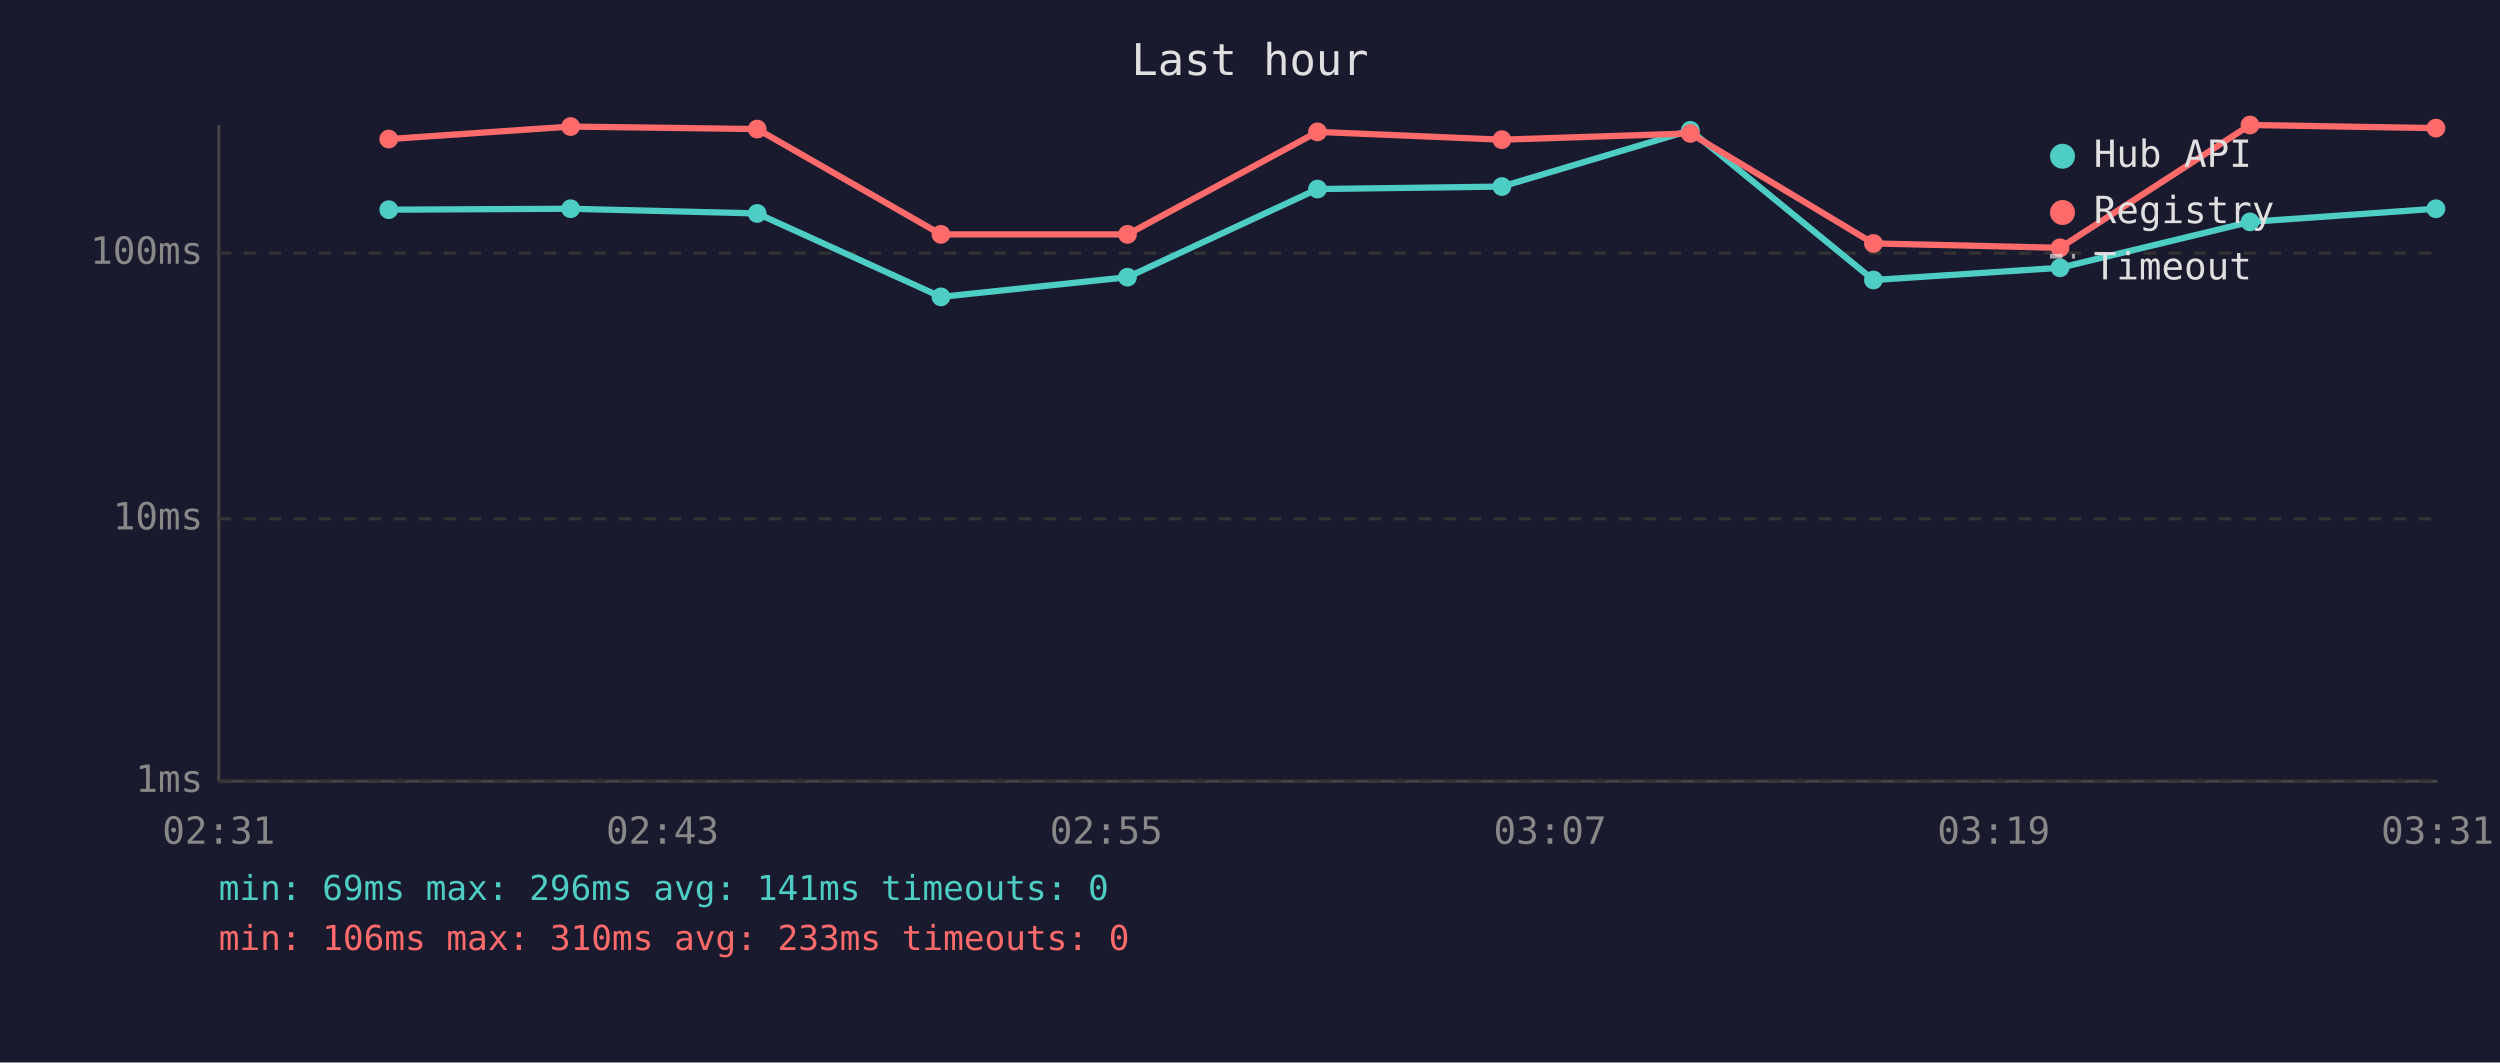
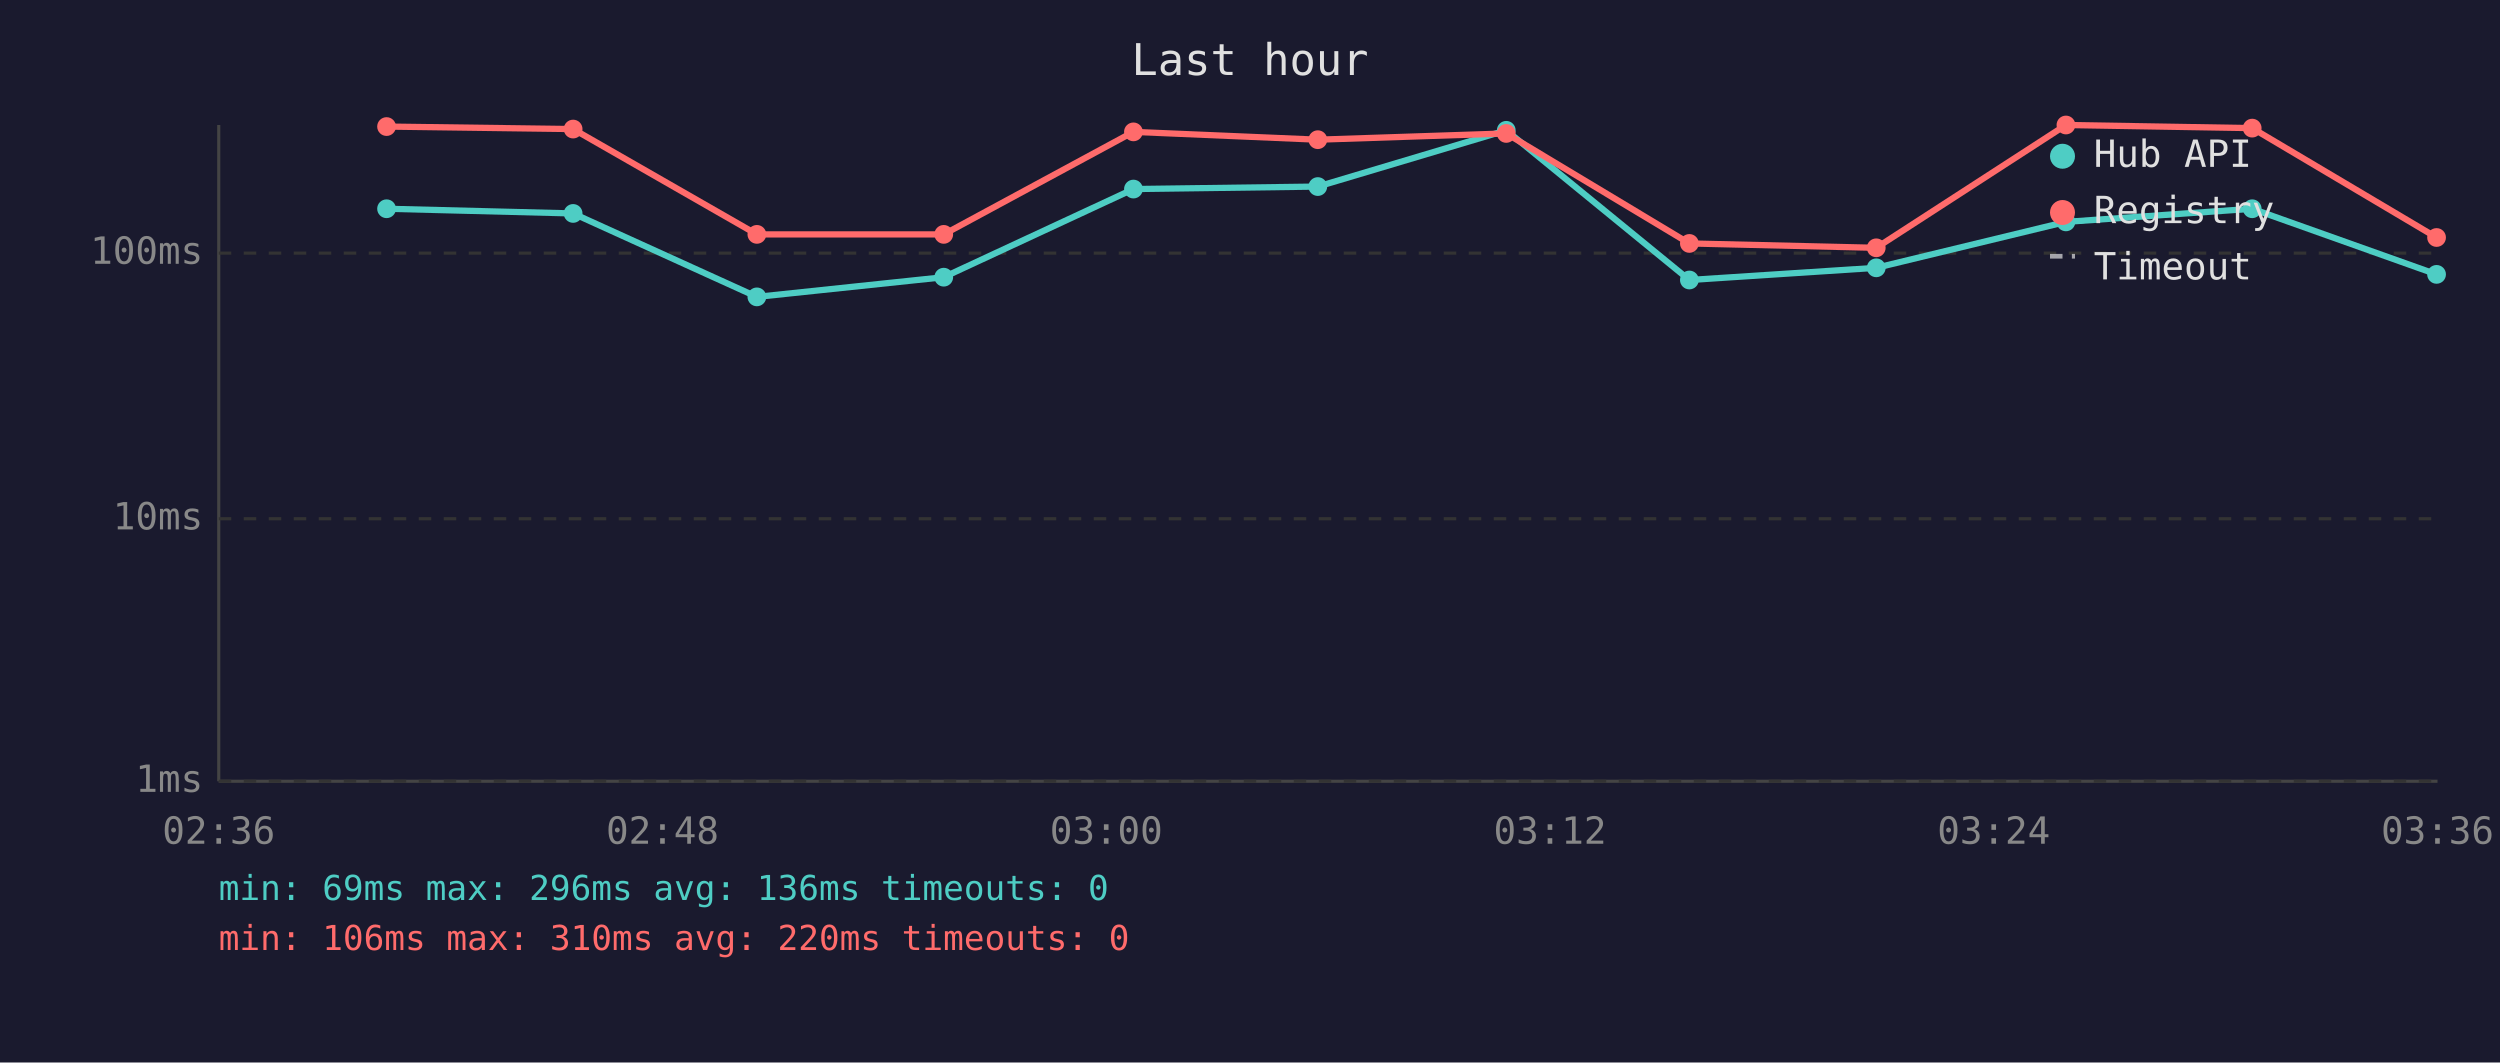
<svg xmlns="http://www.w3.org/2000/svg" viewBox="0 0 800 340" font-family="monospace" font-size="12">
  <rect width="800" height="340" fill="#1a1a2e" />
  <text x="400" y="24" fill="#e0e0e0" font-size="14" text-anchor="middle">Last hour</text>
  <line x1="70" y1="40" x2="70" y2="250" stroke="#444" stroke-width="1" />
  <line x1="70" y1="250" x2="780" y2="250" stroke="#444" stroke-width="1" />
  <line x1="70" y1="250" x2="780" y2="250" stroke="#333" stroke-width="1" stroke-dasharray="4" />
  <text x="65" y="250" fill="#888" text-anchor="end" dominant-baseline="middle">1ms</text>
  <line x1="70" y1="166" x2="780" y2="166" stroke="#333" stroke-width="1" stroke-dasharray="4" />
  <text x="65" y="166" fill="#888" text-anchor="end" dominant-baseline="middle">10ms</text>
  <line x1="70" y1="81" x2="780" y2="81" stroke="#333" stroke-width="1" stroke-dasharray="4" />
  <text x="65" y="81" fill="#888" text-anchor="end" dominant-baseline="middle">100ms</text>
-   <text x="70" y="270" fill="#888" text-anchor="middle">02:31</text>
-   <text x="212" y="270" fill="#888" text-anchor="middle">02:43</text>
-   <text x="354" y="270" fill="#888" text-anchor="middle">02:55</text>
-   <text x="496" y="270" fill="#888" text-anchor="middle">03:07</text>
-   <text x="638" y="270" fill="#888" text-anchor="middle">03:19</text>
-   <text x="780" y="270" fill="#888" text-anchor="middle">03:31</text>
-   <polyline points="124.4,67.1 182.6,66.8 242.3,68.3 301.1,95.0 360.8,88.7 421.6,60.5 480.6,59.7 540.9,41.7 599.5,89.6 659.2,85.7 720.0,71.0 779.5,66.8" fill="none" stroke="#4ecdc4" stroke-width="2" opacity="1" />
-   <circle cx="124.4" cy="67.1" r="3" fill="#4ecdc4" />
-   <circle cx="182.6" cy="66.8" r="3" fill="#4ecdc4" />
-   <circle cx="242.3" cy="68.3" r="3" fill="#4ecdc4" />
-   <circle cx="301.1" cy="95.0" r="3" fill="#4ecdc4" />
-   <circle cx="360.8" cy="88.7" r="3" fill="#4ecdc4" />
-   <circle cx="421.6" cy="60.5" r="3" fill="#4ecdc4" />
-   <circle cx="480.6" cy="59.7" r="3" fill="#4ecdc4" />
-   <circle cx="540.9" cy="41.7" r="3" fill="#4ecdc4" />
-   <circle cx="599.5" cy="89.6" r="3" fill="#4ecdc4" />
-   <circle cx="659.2" cy="85.7" r="3" fill="#4ecdc4" />
-   <circle cx="720.0" cy="71.0" r="3" fill="#4ecdc4" />
-   <circle cx="779.5" cy="66.8" r="3" fill="#4ecdc4" />
-   <polyline points="124.4,44.5 182.6,40.5 242.3,41.3 301.1,75.0 360.8,75.0 421.6,42.2 480.6,44.7 540.9,42.7 599.5,77.9 659.2,79.3 720.0,40.0 779.5,41.0" fill="none" stroke="#ff6b6b" stroke-width="2" opacity="1" />
-   <circle cx="124.4" cy="44.5" r="3" fill="#ff6b6b" />
-   <circle cx="182.6" cy="40.5" r="3" fill="#ff6b6b" />
-   <circle cx="242.3" cy="41.3" r="3" fill="#ff6b6b" />
-   <circle cx="301.1" cy="75.0" r="3" fill="#ff6b6b" />
-   <circle cx="360.8" cy="75.0" r="3" fill="#ff6b6b" />
-   <circle cx="421.6" cy="42.2" r="3" fill="#ff6b6b" />
-   <circle cx="480.6" cy="44.7" r="3" fill="#ff6b6b" />
-   <circle cx="540.9" cy="42.7" r="3" fill="#ff6b6b" />
-   <circle cx="599.5" cy="77.9" r="3" fill="#ff6b6b" />
-   <circle cx="659.2" cy="79.3" r="3" fill="#ff6b6b" />
-   <circle cx="720.0" cy="40.0" r="3" fill="#ff6b6b" />
-   <circle cx="779.5" cy="41.0" r="3" fill="#ff6b6b" />
+   <text x="70" y="270" fill="#888" text-anchor="middle">02:36</text>
+   <text x="212" y="270" fill="#888" text-anchor="middle">02:48</text>
+   <text x="354" y="270" fill="#888" text-anchor="middle">03:00</text>
+   <text x="496" y="270" fill="#888" text-anchor="middle">03:12</text>
+   <text x="638" y="270" fill="#888" text-anchor="middle">03:24</text>
+   <text x="780" y="270" fill="#888" text-anchor="middle">03:36</text>
+   <polyline points="123.7,66.8 183.4,68.3 242.2,95.0 302.0,88.7 362.7,60.5 421.7,59.7 482.0,41.7 540.6,89.6 600.4,85.7 661.1,71.0 720.7,66.8 779.7,87.8" fill="none" stroke="#4ecdc4" stroke-width="2" opacity="1" />
+   <circle cx="123.7" cy="66.8" r="3" fill="#4ecdc4" />
+   <circle cx="183.4" cy="68.3" r="3" fill="#4ecdc4" />
+   <circle cx="242.2" cy="95.0" r="3" fill="#4ecdc4" />
+   <circle cx="302.0" cy="88.7" r="3" fill="#4ecdc4" />
+   <circle cx="362.7" cy="60.5" r="3" fill="#4ecdc4" />
+   <circle cx="421.7" cy="59.7" r="3" fill="#4ecdc4" />
+   <circle cx="482.0" cy="41.7" r="3" fill="#4ecdc4" />
+   <circle cx="540.6" cy="89.6" r="3" fill="#4ecdc4" />
+   <circle cx="600.4" cy="85.7" r="3" fill="#4ecdc4" />
+   <circle cx="661.1" cy="71.0" r="3" fill="#4ecdc4" />
+   <circle cx="720.7" cy="66.8" r="3" fill="#4ecdc4" />
+   <circle cx="779.7" cy="87.8" r="3" fill="#4ecdc4" />
+   <polyline points="123.7,40.5 183.4,41.3 242.2,75.0 302.0,75.0 362.7,42.2 421.7,44.7 482.0,42.7 540.6,77.9 600.4,79.3 661.1,40.0 720.7,41.0 779.7,76.0" fill="none" stroke="#ff6b6b" stroke-width="2" opacity="1" />
+   <circle cx="123.7" cy="40.5" r="3" fill="#ff6b6b" />
+   <circle cx="183.4" cy="41.3" r="3" fill="#ff6b6b" />
+   <circle cx="242.2" cy="75.0" r="3" fill="#ff6b6b" />
+   <circle cx="302.0" cy="75.0" r="3" fill="#ff6b6b" />
+   <circle cx="362.7" cy="42.2" r="3" fill="#ff6b6b" />
+   <circle cx="421.7" cy="44.7" r="3" fill="#ff6b6b" />
+   <circle cx="482.0" cy="42.7" r="3" fill="#ff6b6b" />
+   <circle cx="540.6" cy="77.9" r="3" fill="#ff6b6b" />
+   <circle cx="600.4" cy="79.3" r="3" fill="#ff6b6b" />
+   <circle cx="661.1" cy="40.0" r="3" fill="#ff6b6b" />
+   <circle cx="720.7" cy="41.0" r="3" fill="#ff6b6b" />
+   <circle cx="779.7" cy="76.0" r="3" fill="#ff6b6b" />
  <circle cx="660" cy="50" r="4" fill="#4ecdc4" />
  <text x="670" y="50" fill="#e0e0e0" dominant-baseline="middle">Hub API</text>
  <circle cx="660" cy="68" r="4" fill="#ff6b6b" />
  <text x="670" y="68" fill="#e0e0e0" dominant-baseline="middle">Registry</text>
  <line x1="656" y1="82" x2="664" y2="82" stroke="#e0e0e0" stroke-width="1.5" stroke-dasharray="4,3" opacity="0.7" />
  <text x="670" y="86" fill="#e0e0e0" dominant-baseline="middle">Timeout</text>
-   <text x="70" y="288" fill="#4ecdc4" font-size="11">min: 69ms  max: 296ms  avg: 141ms  timeouts: 0</text>
-   <text x="70" y="304" fill="#ff6b6b" font-size="11">min: 106ms  max: 310ms  avg: 233ms  timeouts: 0</text>
+   <text x="70" y="288" fill="#4ecdc4" font-size="11">min: 69ms  max: 296ms  avg: 136ms  timeouts: 0</text>
+   <text x="70" y="304" fill="#ff6b6b" font-size="11">min: 106ms  max: 310ms  avg: 220ms  timeouts: 0</text>
</svg>
